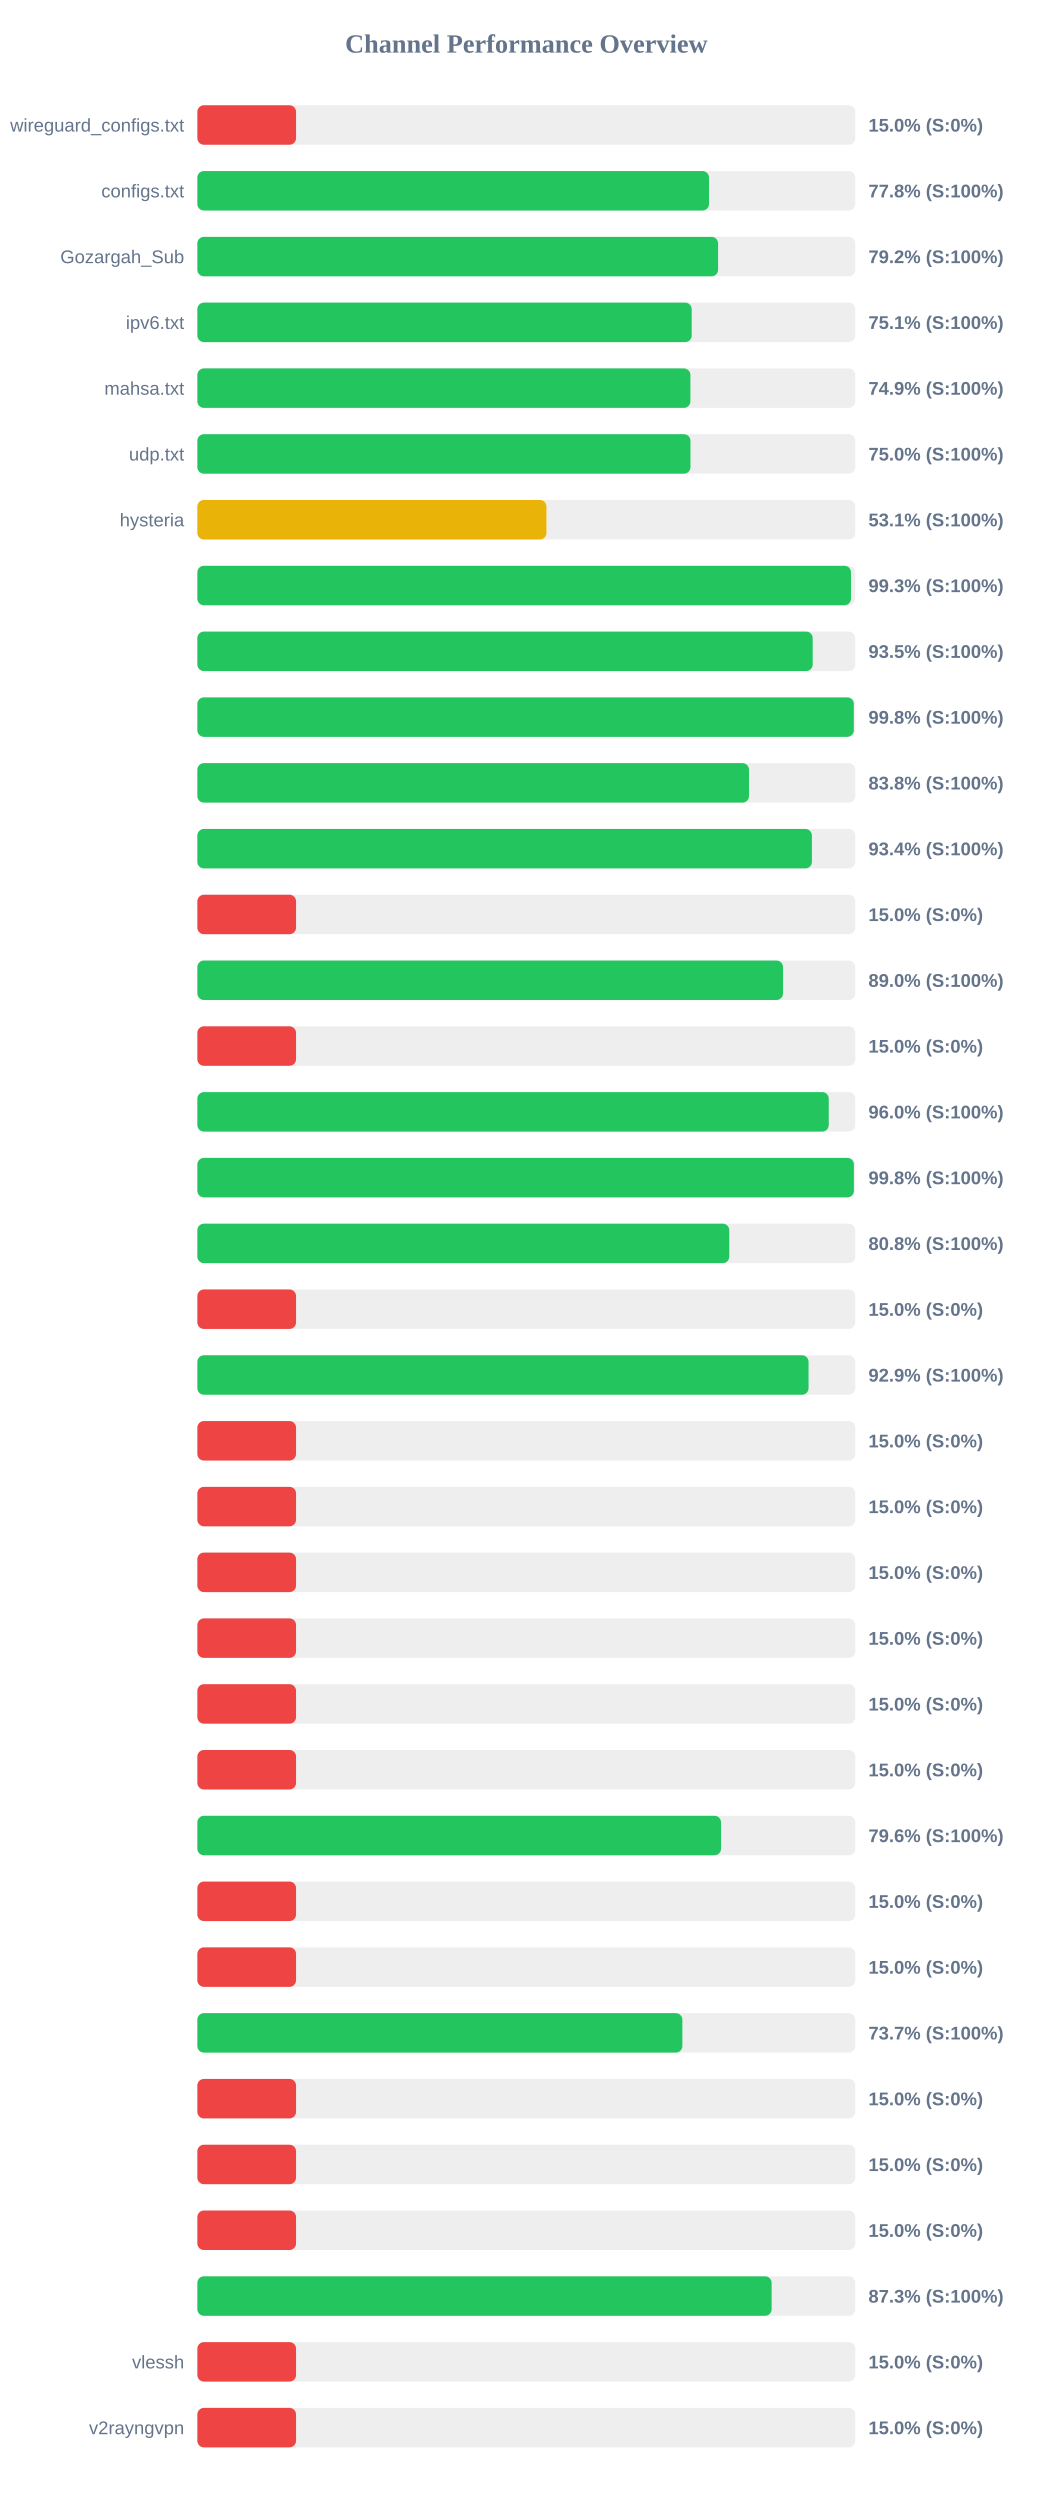
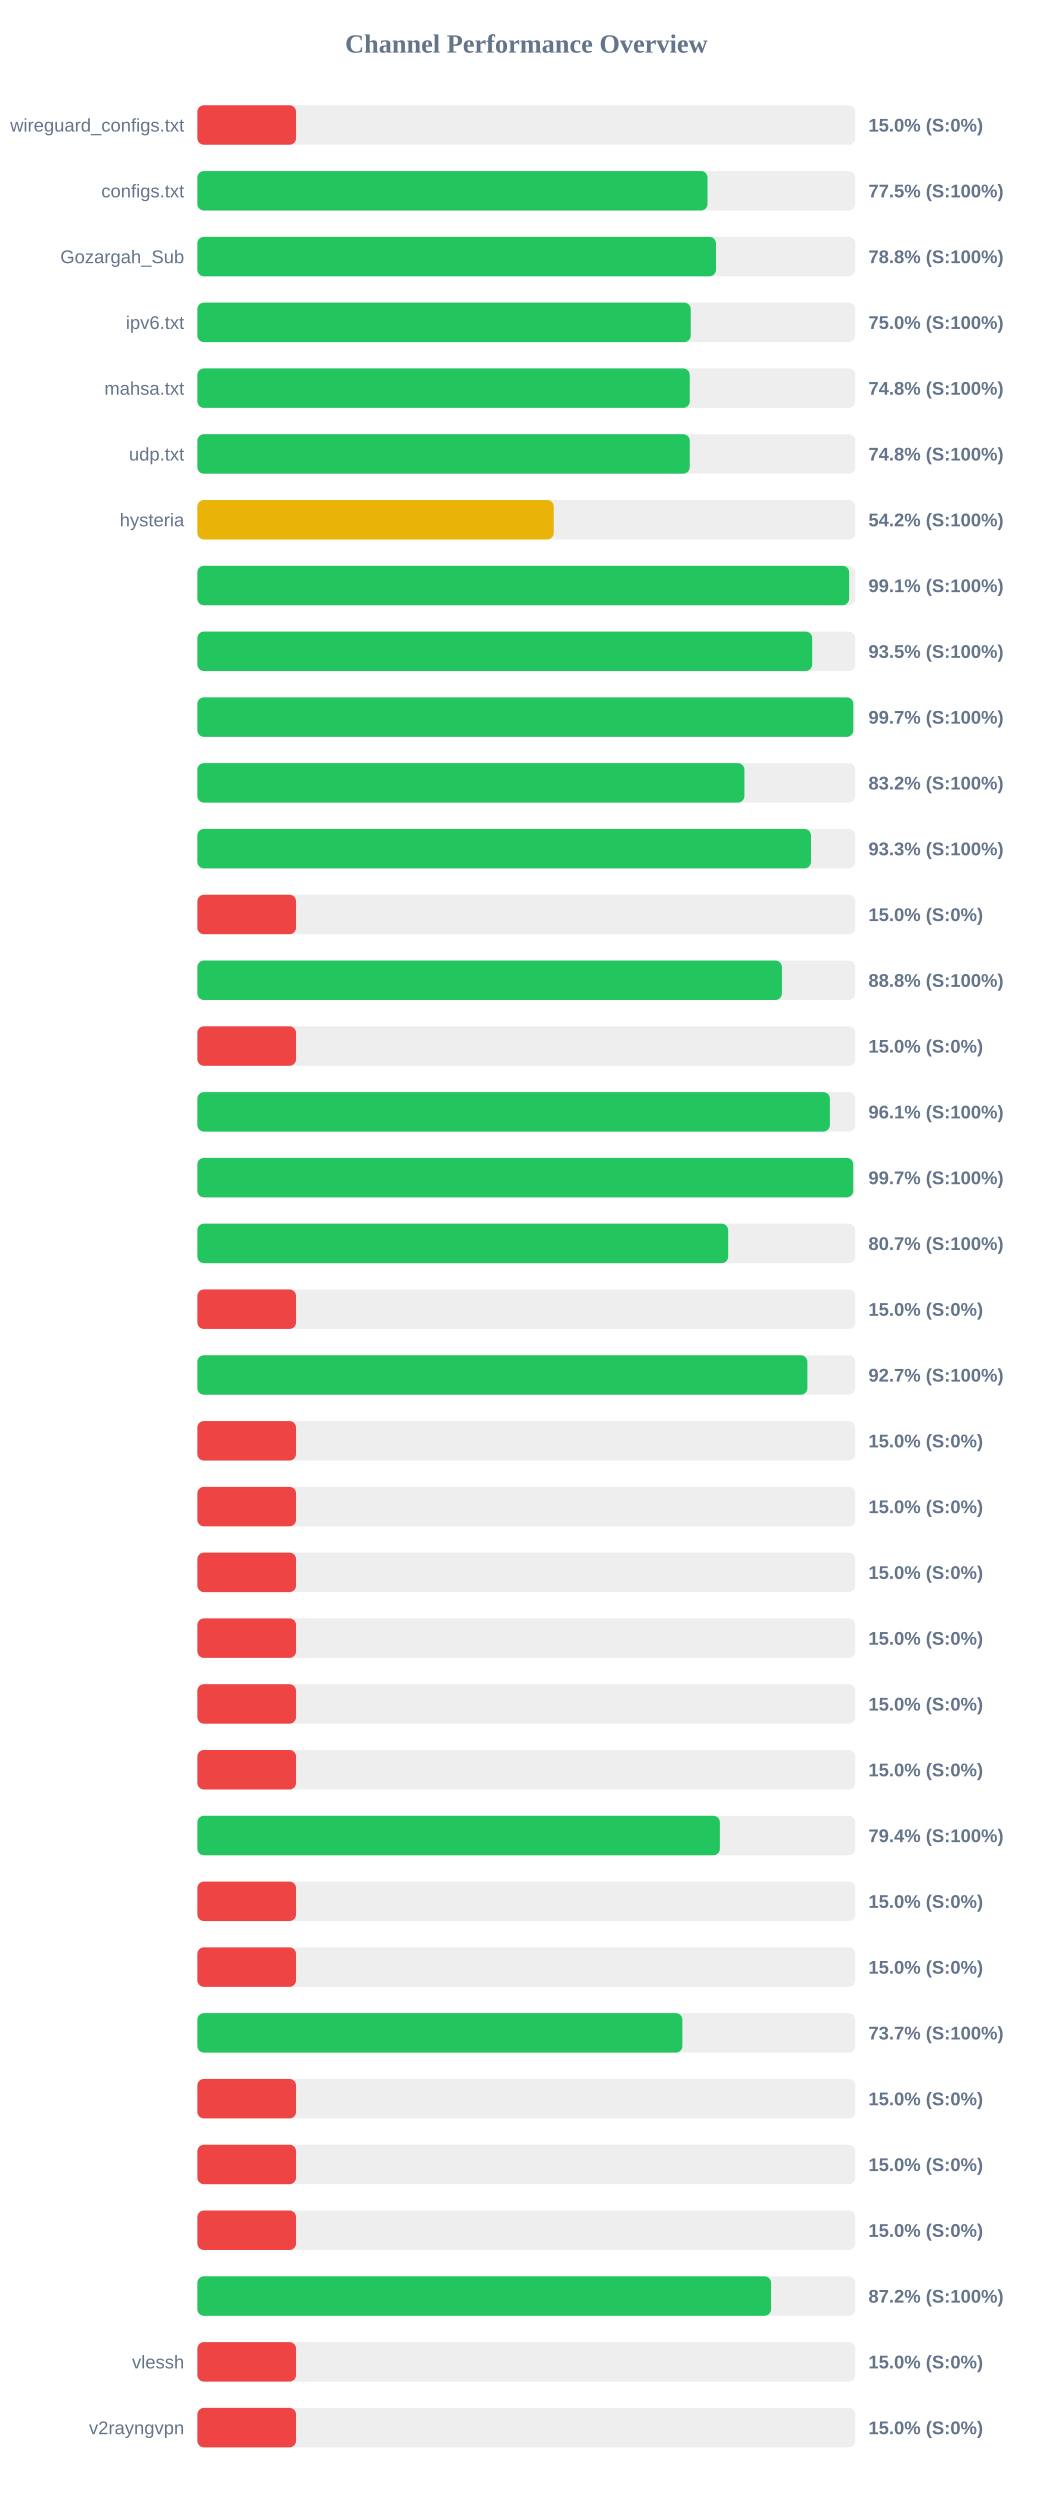
<svg xmlns="http://www.w3.org/2000/svg" width="800" height="1900" version="1.1">
  <style>
        .row { font: 14px Arial; fill: #64748b; }
        .score { font: bold 14px Arial; fill: #64748b; }
    </style>
  <text x="400" y="40" text-anchor="middle" font-size="20px" font-weight="bold" fill="#64748b">Channel Performance Overview</text>
  <rect x="150" y="80" width="500" height="30" fill="#eee" rx="5" />
  <rect x="150" y="80" width="75.0" height="30" fill="#ef4444" rx="5" />
  <text x="140" y="100" text-anchor="end" class="row">wireguard_configs.txt</text>
  <text x="660" y="100" text-anchor="start" class="score">15.0% (S:0%)</text>
  <rect x="150" y="130" width="500" height="30" fill="#eee" rx="5" />
-   <rect x="150" y="130" width="388.85" height="30" fill="#22c55e" rx="5" />
+   <rect x="150" y="130" width="387.7" height="30" fill="#22c55e" rx="5" />
  <text x="140" y="150" text-anchor="end" class="row">configs.txt</text>
-   <text x="660" y="150" text-anchor="start" class="score">77.8% (S:100%)</text>
+   <text x="660" y="150" text-anchor="start" class="score">77.5% (S:100%)</text>
  <rect x="150" y="180" width="500" height="30" fill="#eee" rx="5" />
-   <rect x="150" y="180" width="395.75" height="30" fill="#22c55e" rx="5" />
+   <rect x="150" y="180" width="394.15" height="30" fill="#22c55e" rx="5" />
  <text x="140" y="200" text-anchor="end" class="row">Gozargah_Sub</text>
-   <text x="660" y="200" text-anchor="start" class="score">79.2% (S:100%)</text>
+   <text x="660" y="200" text-anchor="start" class="score">78.8% (S:100%)</text>
  <rect x="150" y="230" width="500" height="30" fill="#eee" rx="5" />
-   <rect x="150" y="230" width="375.7" height="30" fill="#22c55e" rx="5" />
+   <rect x="150" y="230" width="374.95" height="30" fill="#22c55e" rx="5" />
  <text x="140" y="250" text-anchor="end" class="row">ipv6.txt</text>
-   <text x="660" y="250" text-anchor="start" class="score">75.1% (S:100%)</text>
+   <text x="660" y="250" text-anchor="start" class="score">75.0% (S:100%)</text>
  <rect x="150" y="280" width="500" height="30" fill="#eee" rx="5" />
-   <rect x="150" y="280" width="374.7" height="30" fill="#22c55e" rx="5" />
+   <rect x="150" y="280" width="374.2" height="30" fill="#22c55e" rx="5" />
  <text x="140" y="300" text-anchor="end" class="row">mahsa.txt</text>
-   <text x="660" y="300" text-anchor="start" class="score">74.9% (S:100%)</text>
+   <text x="660" y="300" text-anchor="start" class="score">74.8% (S:100%)</text>
  <rect x="150" y="330" width="500" height="30" fill="#eee" rx="5" />
-   <rect x="150" y="330" width="374.75" height="30" fill="#22c55e" rx="5" />
+   <rect x="150" y="330" width="374.2" height="30" fill="#22c55e" rx="5" />
  <text x="140" y="350" text-anchor="end" class="row">udp.txt</text>
-   <text x="660" y="350" text-anchor="start" class="score">75.0% (S:100%)</text>
+   <text x="660" y="350" text-anchor="start" class="score">74.8% (S:100%)</text>
  <rect x="150" y="380" width="500" height="30" fill="#eee" rx="5" />
-   <rect x="150" y="380" width="265.3" height="30" fill="#eab308" rx="5" />
+   <rect x="150" y="380" width="270.85" height="30" fill="#eab308" rx="5" />
  <text x="140" y="400" text-anchor="end" class="row">hysteria</text>
-   <text x="660" y="400" text-anchor="start" class="score">53.1% (S:100%)</text>
+   <text x="660" y="400" text-anchor="start" class="score">54.2% (S:100%)</text>
  <rect x="150" y="430" width="500" height="30" fill="#eee" rx="5" />
-   <rect x="150" y="430" width="496.75" height="30" fill="#22c55e" rx="5" />
+   <rect x="150" y="430" width="495.35" height="30" fill="#22c55e" rx="5" />
  <text x="140" y="450" text-anchor="end" class="row" />
-   <text x="660" y="450" text-anchor="start" class="score">99.3% (S:100%)</text>
+   <text x="660" y="450" text-anchor="start" class="score">99.1% (S:100%)</text>
  <rect x="150" y="480" width="500" height="30" fill="#eee" rx="5" />
-   <rect x="150" y="480" width="467.65" height="30" fill="#22c55e" rx="5" />
+   <rect x="150" y="480" width="467.25" height="30" fill="#22c55e" rx="5" />
  <text x="140" y="500" text-anchor="end" class="row" />
  <text x="660" y="500" text-anchor="start" class="score">93.5% (S:100%)</text>
  <rect x="150" y="530" width="500" height="30" fill="#eee" rx="5" />
-   <rect x="150" y="530" width="498.9" height="30" fill="#22c55e" rx="5" />
+   <rect x="150" y="530" width="498.5" height="30" fill="#22c55e" rx="5" />
  <text x="140" y="550" text-anchor="end" class="row" />
-   <text x="660" y="550" text-anchor="start" class="score">99.8% (S:100%)</text>
+   <text x="660" y="550" text-anchor="start" class="score">99.7% (S:100%)</text>
  <rect x="150" y="580" width="500" height="30" fill="#eee" rx="5" />
-   <rect x="150" y="580" width="419.25" height="30" fill="#22c55e" rx="5" />
+   <rect x="150" y="580" width="415.75" height="30" fill="#22c55e" rx="5" />
  <text x="140" y="600" text-anchor="end" class="row" />
-   <text x="660" y="600" text-anchor="start" class="score">83.8% (S:100%)</text>
+   <text x="660" y="600" text-anchor="start" class="score">83.2% (S:100%)</text>
  <rect x="150" y="630" width="500" height="30" fill="#eee" rx="5" />
-   <rect x="150" y="630" width="467.05" height="30" fill="#22c55e" rx="5" />
+   <rect x="150" y="630" width="466.35" height="30" fill="#22c55e" rx="5" />
  <text x="140" y="650" text-anchor="end" class="row" />
-   <text x="660" y="650" text-anchor="start" class="score">93.4% (S:100%)</text>
+   <text x="660" y="650" text-anchor="start" class="score">93.3% (S:100%)</text>
  <rect x="150" y="680" width="500" height="30" fill="#eee" rx="5" />
  <rect x="150" y="680" width="75.0" height="30" fill="#ef4444" rx="5" />
  <text x="140" y="700" text-anchor="end" class="row" />
  <text x="660" y="700" text-anchor="start" class="score">15.0% (S:0%)</text>
  <rect x="150" y="730" width="500" height="30" fill="#eee" rx="5" />
-   <rect x="150" y="730" width="445.1" height="30" fill="#22c55e" rx="5" />
+   <rect x="150" y="730" width="444.25" height="30" fill="#22c55e" rx="5" />
  <text x="140" y="750" text-anchor="end" class="row" />
-   <text x="660" y="750" text-anchor="start" class="score">89.0% (S:100%)</text>
+   <text x="660" y="750" text-anchor="start" class="score">88.8% (S:100%)</text>
  <rect x="150" y="780" width="500" height="30" fill="#eee" rx="5" />
  <rect x="150" y="780" width="75.0" height="30" fill="#ef4444" rx="5" />
  <text x="140" y="800" text-anchor="end" class="row" />
  <text x="660" y="800" text-anchor="start" class="score">15.0% (S:0%)</text>
  <rect x="150" y="830" width="500" height="30" fill="#eee" rx="5" />
-   <rect x="150" y="830" width="479.85" height="30" fill="#22c55e" rx="5" />
+   <rect x="150" y="830" width="480.7" height="30" fill="#22c55e" rx="5" />
  <text x="140" y="850" text-anchor="end" class="row" />
-   <text x="660" y="850" text-anchor="start" class="score">96.0% (S:100%)</text>
+   <text x="660" y="850" text-anchor="start" class="score">96.1% (S:100%)</text>
  <rect x="150" y="880" width="500" height="30" fill="#eee" rx="5" />
-   <rect x="150" y="880" width="498.95" height="30" fill="#22c55e" rx="5" />
+   <rect x="150" y="880" width="498.45" height="30" fill="#22c55e" rx="5" />
  <text x="140" y="900" text-anchor="end" class="row" />
-   <text x="660" y="900" text-anchor="start" class="score">99.8% (S:100%)</text>
+   <text x="660" y="900" text-anchor="start" class="score">99.7% (S:100%)</text>
  <rect x="150" y="930" width="500" height="30" fill="#eee" rx="5" />
-   <rect x="150" y="930" width="404.25" height="30" fill="#22c55e" rx="5" />
+   <rect x="150" y="930" width="403.4" height="30" fill="#22c55e" rx="5" />
  <text x="140" y="950" text-anchor="end" class="row" />
-   <text x="660" y="950" text-anchor="start" class="score">80.8% (S:100%)</text>
+   <text x="660" y="950" text-anchor="start" class="score">80.7% (S:100%)</text>
  <rect x="150" y="980" width="500" height="30" fill="#eee" rx="5" />
  <rect x="150" y="980" width="75.0" height="30" fill="#ef4444" rx="5" />
  <text x="140" y="1000" text-anchor="end" class="row" />
  <text x="660" y="1000" text-anchor="start" class="score">15.0% (S:0%)</text>
  <rect x="150" y="1030" width="500" height="30" fill="#eee" rx="5" />
-   <rect x="150" y="1030" width="464.5" height="30" fill="#22c55e" rx="5" />
+   <rect x="150" y="1030" width="463.6" height="30" fill="#22c55e" rx="5" />
  <text x="140" y="1050" text-anchor="end" class="row" />
-   <text x="660" y="1050" text-anchor="start" class="score">92.9% (S:100%)</text>
+   <text x="660" y="1050" text-anchor="start" class="score">92.7% (S:100%)</text>
  <rect x="150" y="1080" width="500" height="30" fill="#eee" rx="5" />
  <rect x="150" y="1080" width="75.0" height="30" fill="#ef4444" rx="5" />
  <text x="140" y="1100" text-anchor="end" class="row" />
  <text x="660" y="1100" text-anchor="start" class="score">15.0% (S:0%)</text>
  <rect x="150" y="1130" width="500" height="30" fill="#eee" rx="5" />
  <rect x="150" y="1130" width="75.0" height="30" fill="#ef4444" rx="5" />
  <text x="140" y="1150" text-anchor="end" class="row" />
  <text x="660" y="1150" text-anchor="start" class="score">15.0% (S:0%)</text>
  <rect x="150" y="1180" width="500" height="30" fill="#eee" rx="5" />
  <rect x="150" y="1180" width="75.0" height="30" fill="#ef4444" rx="5" />
  <text x="140" y="1200" text-anchor="end" class="row" />
  <text x="660" y="1200" text-anchor="start" class="score">15.0% (S:0%)</text>
  <rect x="150" y="1230" width="500" height="30" fill="#eee" rx="5" />
  <rect x="150" y="1230" width="75.0" height="30" fill="#ef4444" rx="5" />
  <text x="140" y="1250" text-anchor="end" class="row" />
  <text x="660" y="1250" text-anchor="start" class="score">15.0% (S:0%)</text>
  <rect x="150" y="1280" width="500" height="30" fill="#eee" rx="5" />
  <rect x="150" y="1280" width="75.0" height="30" fill="#ef4444" rx="5" />
  <text x="140" y="1300" text-anchor="end" class="row" />
  <text x="660" y="1300" text-anchor="start" class="score">15.0% (S:0%)</text>
  <rect x="150" y="1330" width="500" height="30" fill="#eee" rx="5" />
  <rect x="150" y="1330" width="75.0" height="30" fill="#ef4444" rx="5" />
  <text x="140" y="1350" text-anchor="end" class="row" />
  <text x="660" y="1350" text-anchor="start" class="score">15.0% (S:0%)</text>
  <rect x="150" y="1380" width="500" height="30" fill="#eee" rx="5" />
-   <rect x="150" y="1380" width="398.0" height="30" fill="#22c55e" rx="5" />
+   <rect x="150" y="1380" width="397.1" height="30" fill="#22c55e" rx="5" />
  <text x="140" y="1400" text-anchor="end" class="row" />
-   <text x="660" y="1400" text-anchor="start" class="score">79.6% (S:100%)</text>
+   <text x="660" y="1400" text-anchor="start" class="score">79.4% (S:100%)</text>
  <rect x="150" y="1430" width="500" height="30" fill="#eee" rx="5" />
  <rect x="150" y="1430" width="75.0" height="30" fill="#ef4444" rx="5" />
  <text x="140" y="1450" text-anchor="end" class="row" />
  <text x="660" y="1450" text-anchor="start" class="score">15.0% (S:0%)</text>
  <rect x="150" y="1480" width="500" height="30" fill="#eee" rx="5" />
  <rect x="150" y="1480" width="75.0" height="30" fill="#ef4444" rx="5" />
  <text x="140" y="1500" text-anchor="end" class="row" />
  <text x="660" y="1500" text-anchor="start" class="score">15.0% (S:0%)</text>
  <rect x="150" y="1530" width="500" height="30" fill="#eee" rx="5" />
  <rect x="150" y="1530" width="368.6" height="30" fill="#22c55e" rx="5" />
  <text x="140" y="1550" text-anchor="end" class="row" />
  <text x="660" y="1550" text-anchor="start" class="score">73.7% (S:100%)</text>
  <rect x="150" y="1580" width="500" height="30" fill="#eee" rx="5" />
  <rect x="150" y="1580" width="75.0" height="30" fill="#ef4444" rx="5" />
  <text x="140" y="1600" text-anchor="end" class="row" />
  <text x="660" y="1600" text-anchor="start" class="score">15.0% (S:0%)</text>
  <rect x="150" y="1630" width="500" height="30" fill="#eee" rx="5" />
  <rect x="150" y="1630" width="75.0" height="30" fill="#ef4444" rx="5" />
  <text x="140" y="1650" text-anchor="end" class="row" />
  <text x="660" y="1650" text-anchor="start" class="score">15.0% (S:0%)</text>
  <rect x="150" y="1680" width="500" height="30" fill="#eee" rx="5" />
  <rect x="150" y="1680" width="75.0" height="30" fill="#ef4444" rx="5" />
  <text x="140" y="1700" text-anchor="end" class="row" />
  <text x="660" y="1700" text-anchor="start" class="score">15.0% (S:0%)</text>
  <rect x="150" y="1730" width="500" height="30" fill="#eee" rx="5" />
-   <rect x="150" y="1730" width="436.45" height="30" fill="#22c55e" rx="5" />
+   <rect x="150" y="1730" width="436.0" height="30" fill="#22c55e" rx="5" />
  <text x="140" y="1750" text-anchor="end" class="row" />
-   <text x="660" y="1750" text-anchor="start" class="score">87.3% (S:100%)</text>
+   <text x="660" y="1750" text-anchor="start" class="score">87.2% (S:100%)</text>
  <rect x="150" y="1780" width="500" height="30" fill="#eee" rx="5" />
  <rect x="150" y="1780" width="75.0" height="30" fill="#ef4444" rx="5" />
  <text x="140" y="1800" text-anchor="end" class="row">vlessh</text>
  <text x="660" y="1800" text-anchor="start" class="score">15.0% (S:0%)</text>
  <rect x="150" y="1830" width="500" height="30" fill="#eee" rx="5" />
  <rect x="150" y="1830" width="75.0" height="30" fill="#ef4444" rx="5" />
  <text x="140" y="1850" text-anchor="end" class="row">v2rayngvpn</text>
  <text x="660" y="1850" text-anchor="start" class="score">15.0% (S:0%)</text>
</svg>
